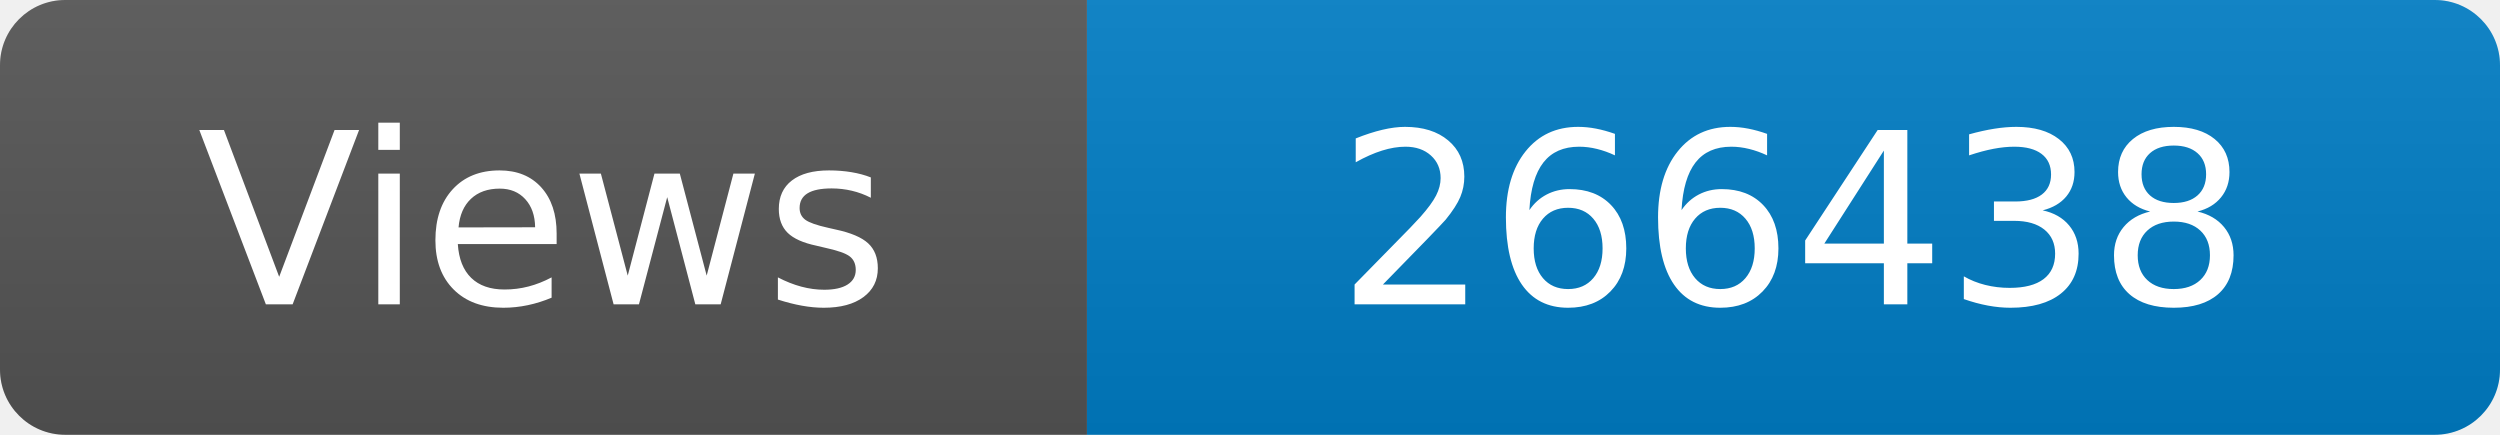
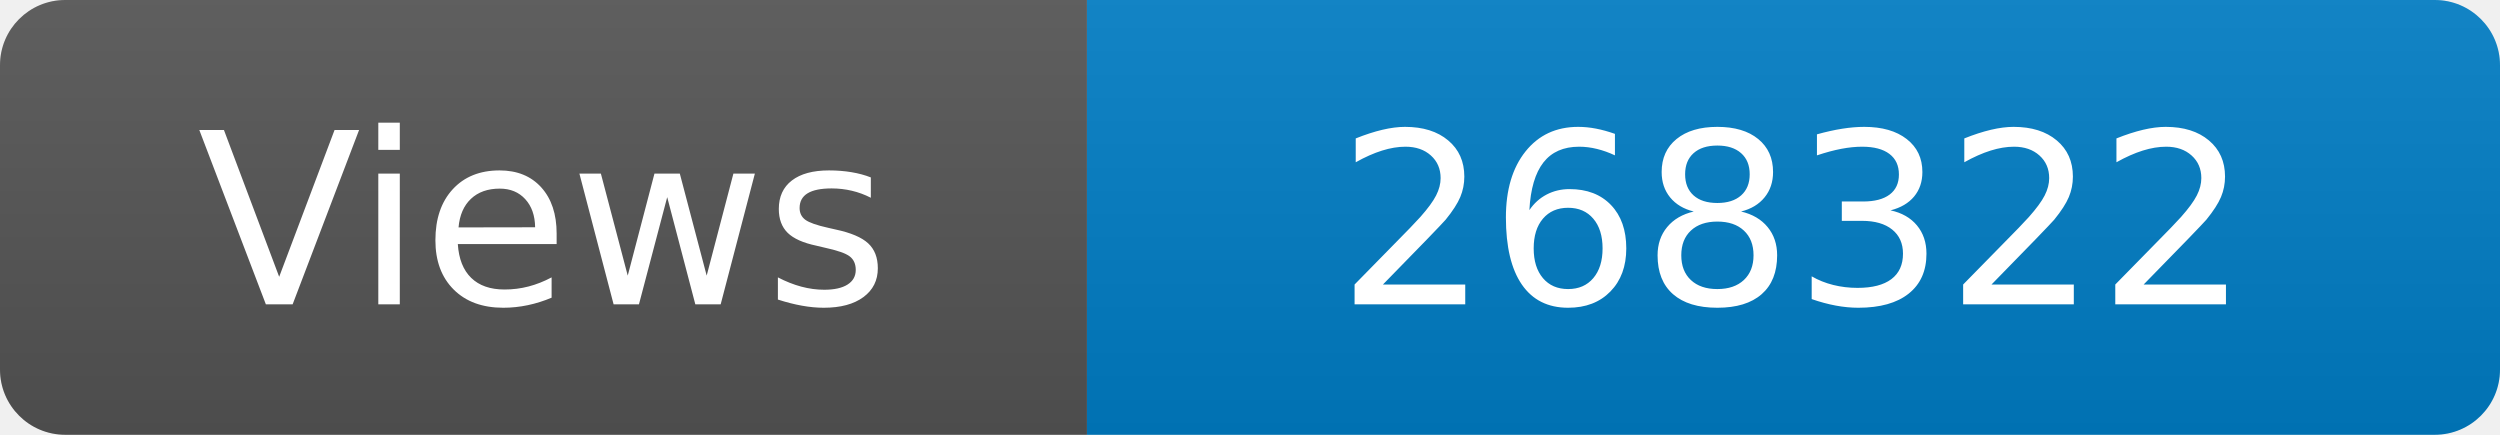
<svg xmlns="http://www.w3.org/2000/svg" width="115" height="20" role="img" aria-label="Maintained?: yes">
  <linearGradient id="s" x2="0" y2="100%">
    <stop offset="0" stop-color="#bbb" stop-opacity=".1" />
    <stop offset="1" stop-opacity=".1" />
  </linearGradient>
  <clipPath id="r">
    <rect width="115" height="20" rx="3" fill="#fff" />
  </clipPath>
  <g clip-path="url(#r)">
    <rect width="50" height="20" fill="#555" />
    <rect x="50" width="160" height="20" fill="#007ec6" />
    <rect width="115" height="20" fill="url(#s)" />
  </g>
  <g fill="#fff" text-anchor="middle" font-family="Verdana,Geneva,DejaVu Sans,sans-serif" font-size="110">
    <text x="250" y="140" transform="scale(.1)" fill="#fff">Views</text>
-     <text x="825" y="140" transform="scale(.1)" fill="#fff">266438</text>
+     <text x="825" y="140" transform="scale(.1)" fill="#fff">268322</text>
  </g>
</svg>
